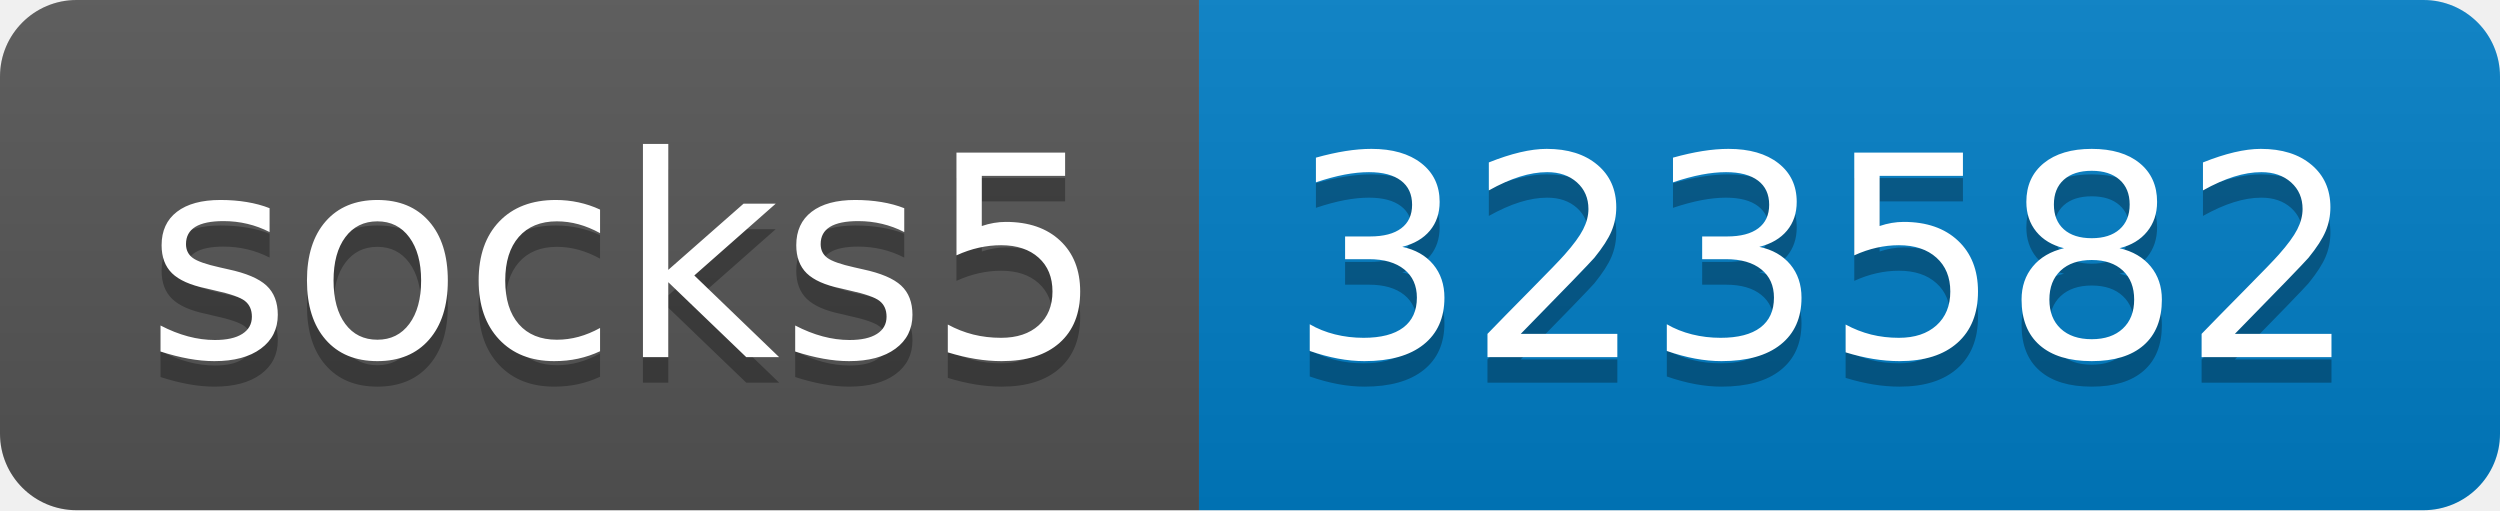
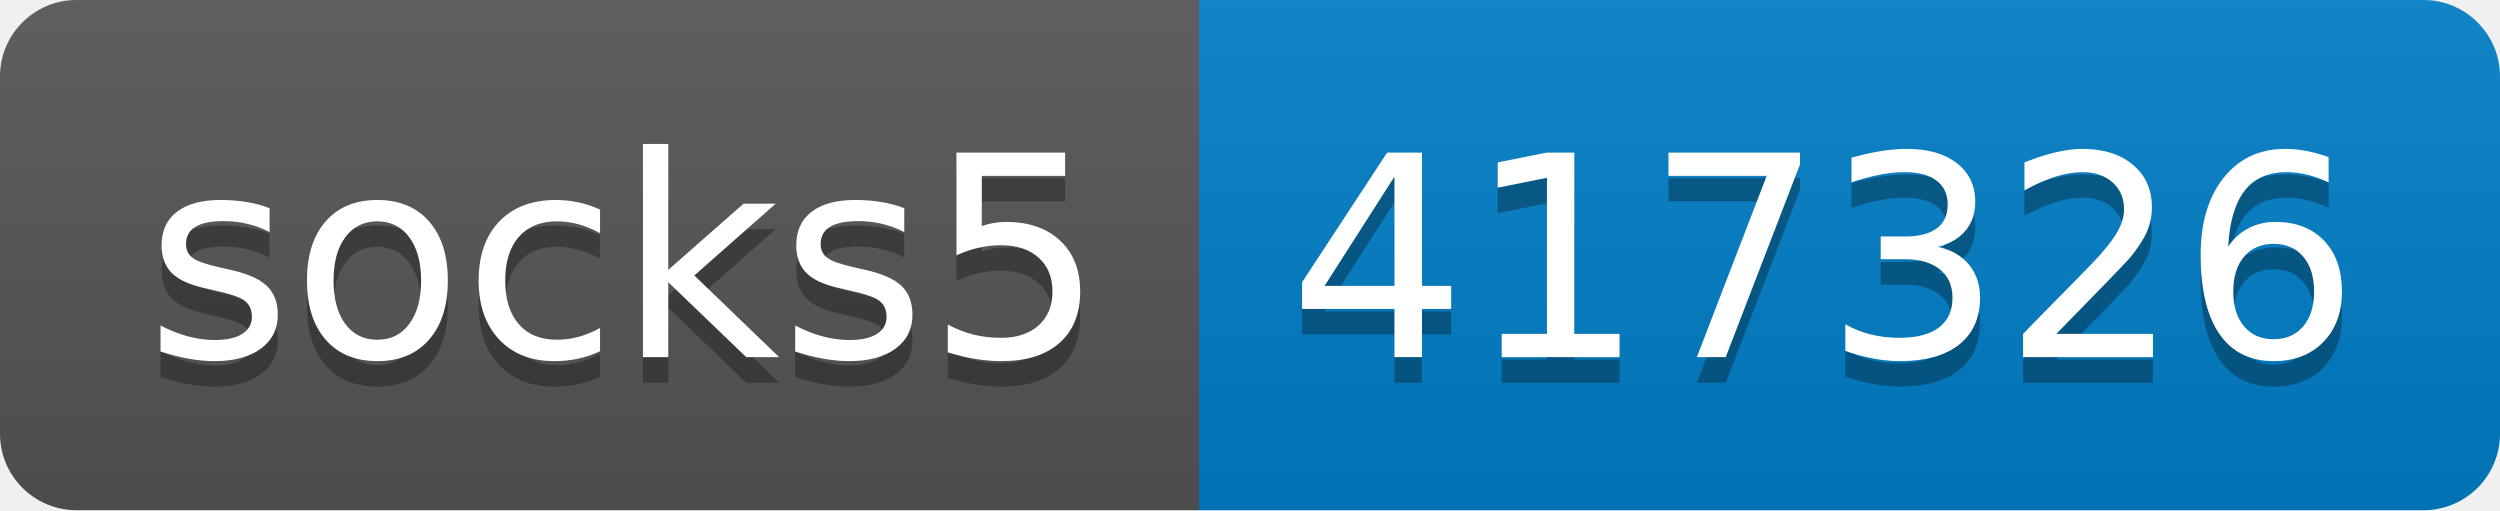
- <svg xmlns="http://www.w3.org/2000/svg" width="98" height="20" role="img" aria-label="socks5: 323582">
+ <svg xmlns="http://www.w3.org/2000/svg" width="98" height="20" role="img" aria-label="socks5: 417326">
  <linearGradient id="s" x2="0" y2="100%">
    <stop offset="0" stop-color="#bbb" stop-opacity=".1" />
    <stop offset="1" stop-opacity=".1" />
  </linearGradient>
  <clipPath id="r">
    <rect width="98" height="20" rx="3" fill="#fff" />
  </clipPath>
  <g clip-path="url(#r)">
    <rect width="47" height="20" fill="#555" />
    <rect x="47" width="51" height="20" fill="#007ec6" />
    <rect width="98" height="20" fill="url(#s)" />
  </g>
  <g fill="#fff" text-anchor="middle" font-family="Verdana,Geneva,DejaVu Sans,sans-serif" text-rendering="geometricPrecision" font-size="110">
    <text aria-hidden="true" x="245" y="150" fill="#010101" fill-opacity=".3" transform="scale(.1)" textLength="370">socks5</text>
    <text x="245" y="140" transform="scale(.1)" fill="#fff" textLength="370">socks5</text>
-     <text aria-hidden="true" x="715" y="150" fill="#010101" fill-opacity=".3" transform="scale(.1)" textLength="410">323582</text>
-     <text x="715" y="140" transform="scale(.1)" fill="#fff" textLength="410">323582</text>
+     <text aria-hidden="true" x="715" y="150" fill="#010101" fill-opacity=".3" transform="scale(.1)" textLength="410">417326</text>
+     <text x="715" y="140" transform="scale(.1)" fill="#fff" textLength="410">417326</text>
  </g>
</svg>
